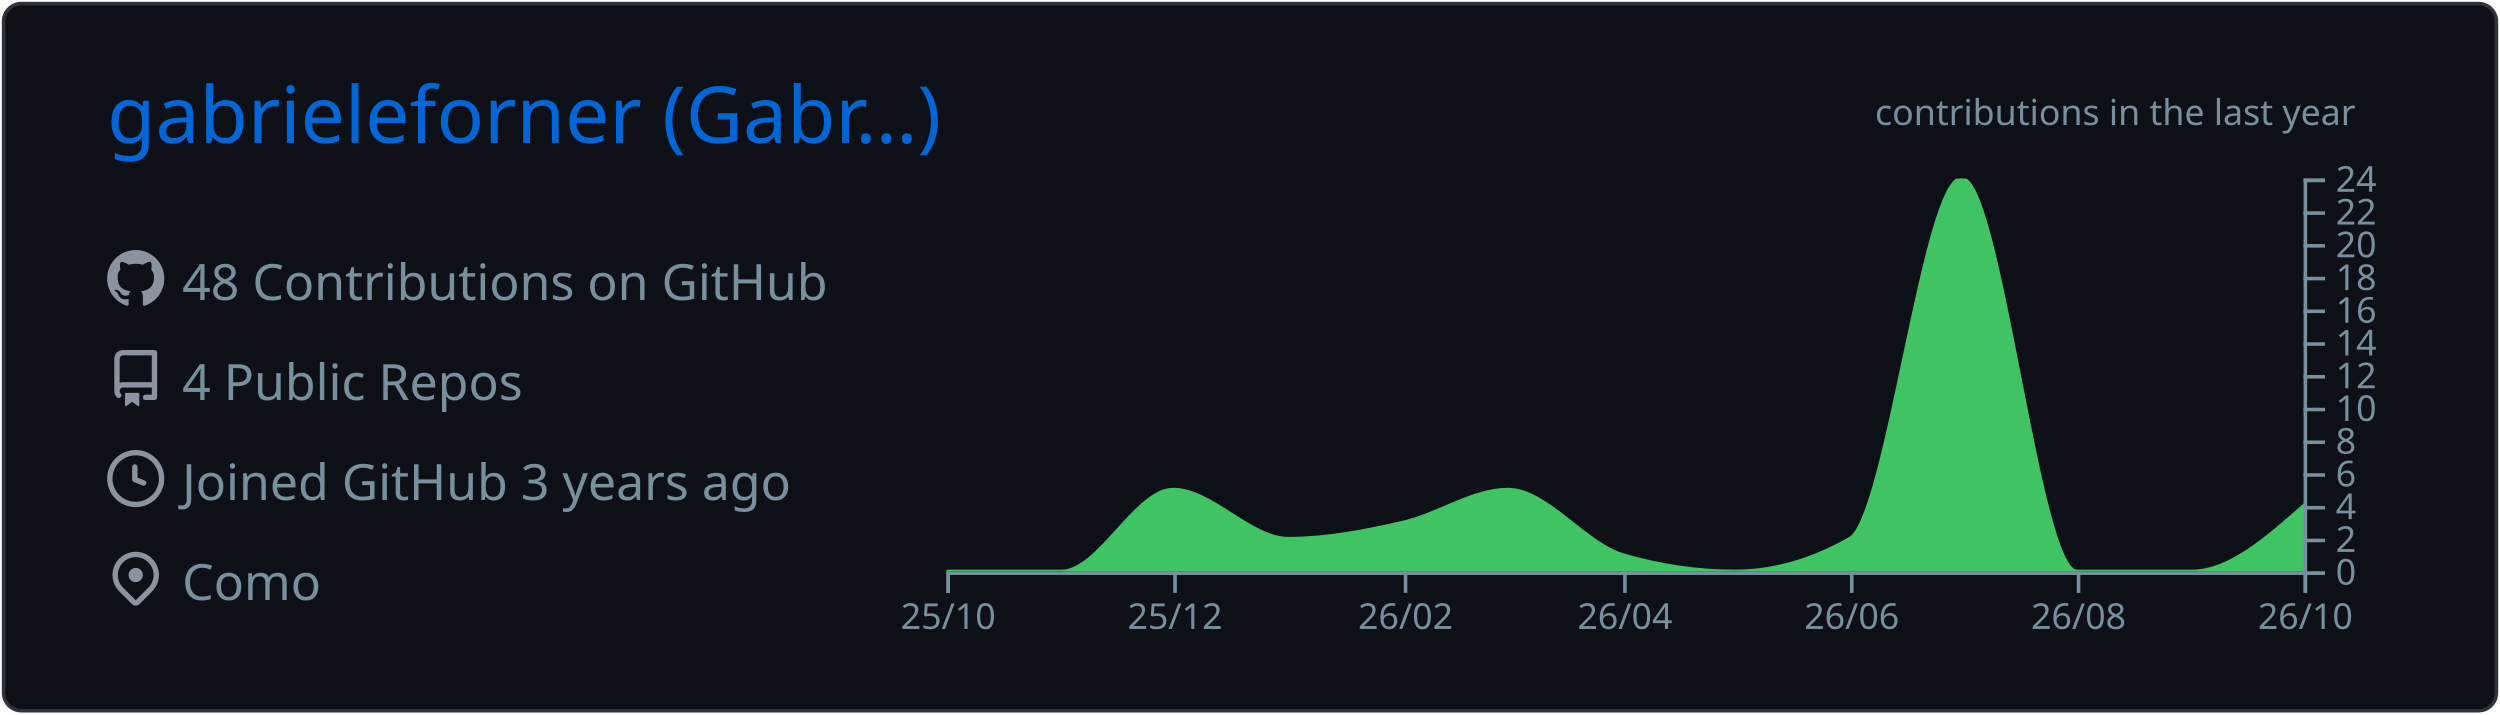
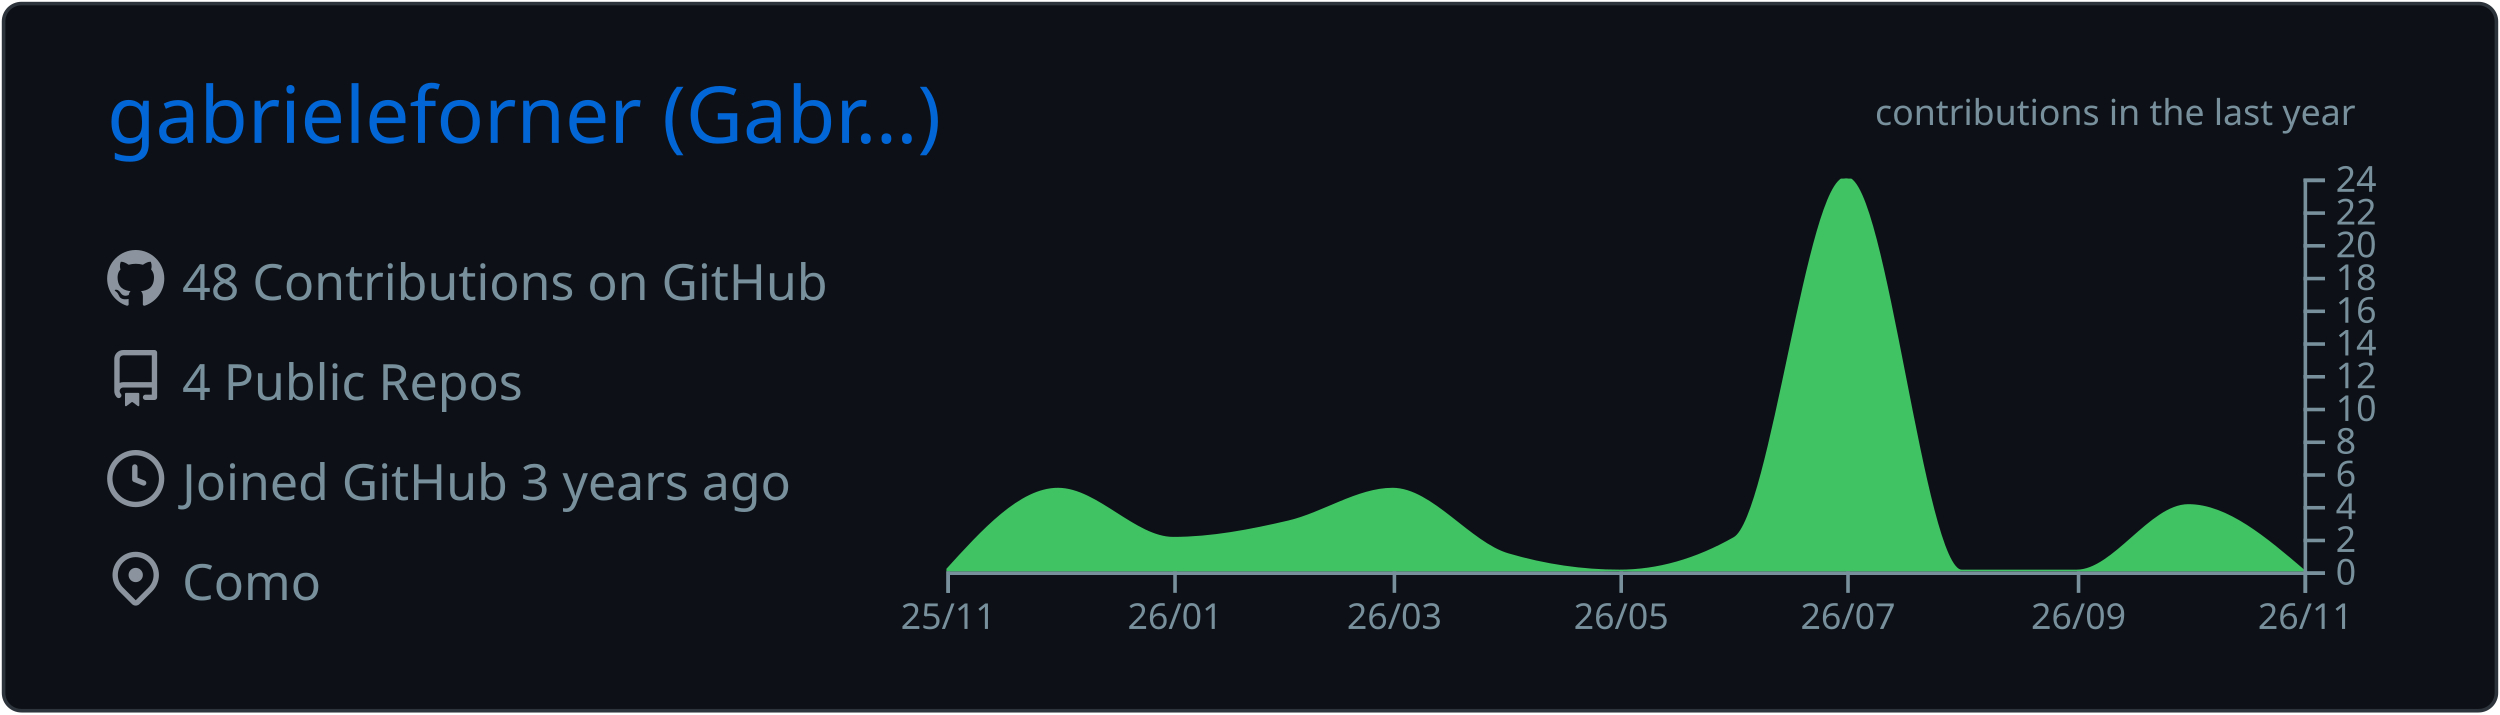
<svg xmlns="http://www.w3.org/2000/svg" width="700" height="200" viewBox="0 0 700 200">
  <style>* {
          font-family: 'Segoe UI', Ubuntu, "Helvetica Neue", Sans-Serif
        }</style>
  <g class="gpsc-root">
    <rect x="1" y="1" rx="5" ry="5" height="99%" width="99.714%" stroke="#2e343b" stroke-width="1" fill="#0d1117" stroke-opacity="1" />
    <text x="30" y="40" class="gpsc-item" style="--gpsc-i: 0; font-size: 22px; fill: #0366d6;">gabrieleforner (Gabr…)</text>
    <g transform="translate(0,40)">
      <g transform="translate(30,30)">
        <g class="gpsc-item" style="--gpsc-i: 0;">
          <g transform="translate(0,0)" width="14" height="14" fill="#8b949e">
            <path fill-rule="evenodd" d="M8 0C3.58 0 0 3.58 0 8c0 3.54 2.29 6.53 5.47 7.59.4.07.55-.17.55-.38 0-.19-.01-.82-.01-1.49-2.01.37-2.53-.49-2.69-.94-.09-.23-.48-.94-.82-1.13-.28-.15-.68-.52-.01-.53.63-.01 1.08.58 1.23.82.72 1.21 1.87.87 2.33.66.07-.52.28-.87.51-1.07-1.78-.2-3.64-.89-3.64-3.95 0-.87.31-1.59.82-2.15-.08-.2-.36-1.02.08-2.12 0 0 .67-.21 2.2.82.64-.18 1.32-.27 2-.27.68 0 1.36.09 2 .27 1.53-1.04 2.2-.82 2.2-.82.44 1.1.16 1.92.08 2.12.51.56.82 1.27.82 2.15 0 3.07-1.87 3.75-3.65 3.95.29.25.54.73.54 1.48 0 1.07-.01 1.93-.01 2.2 0 .21.15.46.55.38A8.013 8.013 0 0016 8c0-4.42-3.58-8-8-8z" />
          </g>
        </g>
        <g class="gpsc-item" style="--gpsc-i: 1;">
          <g transform="translate(0,28)" width="14" height="14" fill="#8b949e">
            <path fill-rule="evenodd" d="M2 2.5A2.5 2.5 0 014.5 0h8.75a.75.75 0 01.75.75v12.5a.75.75 0 01-.75.75h-2.5a.75.75 0 110-1.5h1.75v-2h-8a1 1 0 00-.714 1.7.75.75 0 01-1.072 1.05A2.495 2.495 0 012 11.5v-9zm10.5-1V9h-8c-.356 0-.694.074-1 .208V2.5a1 1 0 011-1h8zM5 12.25v3.25a.25.25 0 00.4.2l1.45-1.087a.25.25 0 01.3 0L8.6 15.7a.25.25 0 00.4-.2v-3.25a.25.25 0 00-.25-.25h-3.5a.25.25 0 00-.25.25z" />
          </g>
        </g>
        <g class="gpsc-item" style="--gpsc-i: 2;">
          <g transform="translate(0,56)" width="14" height="14" fill="#8b949e">
            <path fill-rule="evenodd" d="M1.5 8a6.5 6.5 0 1113 0 6.5 6.5 0 01-13 0zM8 0a8 8 0 100 16A8 8 0 008 0zm.5 4.75a.75.75 0 00-1.5 0v3.5a.75.75 0 00.471.696l2.5 1a.75.75 0 00.557-1.392L8.5 7.742V4.75z" />
          </g>
        </g>
        <g class="gpsc-item" style="--gpsc-i: 3;">
          <g transform="translate(0,84)" width="14" height="14" fill="#8b949e">
            <path fill-rule="evenodd" d="M11.536 3.464a5 5 0 010 7.072L8 14.07l-3.536-3.535a5 5 0 117.072-7.072v.001zm1.06 8.132a6.5 6.5 0 10-9.192 0l3.535 3.536a1.5 1.5 0 002.122 0l3.535-3.536zM8 9a2 2 0 100-4 2 2 0 000 4z" />
          </g>
        </g>
        <text x="21" y="14" class="gpsc-item" style="--gpsc-i: 0; fill: #77909c; font-size: 14px;">48 Contributions on GitHub</text>
        <text x="21" y="42" class="gpsc-item" style="--gpsc-i: 1; fill: #77909c; font-size: 14px;">4 Public Repos</text>
        <text x="21" y="70" class="gpsc-item" style="--gpsc-i: 2; fill: #77909c; font-size: 14px;">Joined GitHub 3 years ago</text>
        <text x="21" y="98" class="gpsc-item" style="--gpsc-i: 3; fill: #77909c; font-size: 14px;">Como</text>
      </g>
      <g color="#40c463" transform="translate(295,10)">
        <clipPath id="gpsc-reveal-clip">
          <rect class="gpsc-reveal" x="-30" y="0" width="410" height="110" style="--gpsc-w: 410px; --gpsc-i: 4;" />
        </clipPath>
        <g clip-path="url(#gpsc-reveal-clip)" class="gpsc-chart" style="--gpsc-i: 4;">
-           <path transform="translate(-30,0)" stroke="#40c463" fill="#40c463" opacity="1" d="M0,110C10.758,110,21.516,110,32.274,110C42.685,110,53.096,87.083,63.507,87.083C74.265,87.083,85.023,100.833,95.781,100.833C106.539,100.833,117.297,98.753,128.055,96.25C137.772,93.99,147.489,87.083,157.205,87.083C167.963,87.083,178.721,102.259,189.479,105.417C199.89,108.472,210.301,110,220.712,110C231.47,110,242.228,106.944,252.986,100.833C263.397,94.919,273.808,0,284.219,0C294.977,0,305.735,110,316.493,110C327.251,110,338.009,110,348.767,110C359.178,110,369.589,100.833,380,91.667L380,110C369.589,110,359.178,110,348.767,110C338.009,110,327.251,110,316.493,110C305.735,110,294.977,110,284.219,110C273.808,110,263.397,110,252.986,110C242.228,110,231.47,110,220.712,110C210.301,110,199.89,110,189.479,110C178.721,110,167.963,110,157.205,110C147.489,110,137.772,110,128.055,110C117.297,110,106.539,110,95.781,110C85.023,110,74.265,110,63.507,110C53.096,110,42.685,110,32.274,110C21.516,110,10.758,110,0,110Z" />
+           <path transform="translate(-30,0)" stroke="#40c463" fill="#40c463" opacity="1" d="M0,110C10.411,98.542,20.822,87.083,31.233,87.083C41.991,87.083,52.749,100.833,63.507,100.833C74.265,100.833,85.023,98.753,95.781,96.25C105.498,93.99,115.215,87.083,124.932,87.083C135.689,87.083,146.447,102.259,157.205,105.417C167.616,108.472,178.027,110,188.438,110C199.196,110,209.954,106.944,220.712,100.833C231.123,94.919,241.534,0,251.945,0C262.703,0,273.461,110,284.219,110C294.977,110,305.735,110,316.493,110C326.904,110,337.315,91.667,347.726,91.667C358.484,91.667,369.242,100.833,380,110L380,110C369.242,110,358.484,110,347.726,110C337.315,110,326.904,110,316.493,110C305.735,110,294.977,110,284.219,110C273.461,110,262.703,110,251.945,110C241.534,110,231.123,110,220.712,110C209.954,110,199.196,110,188.438,110C178.027,110,167.616,110,157.205,110C146.447,110,135.689,110,124.932,110C115.215,110,105.498,110,95.781,110C85.023,110,74.265,110,63.507,110C52.749,110,41.991,110,31.233,110C20.822,110,10.411,110,0,110Z" />
        </g>
        <g color="#77909c" transform="translate(-30,110)" fill="none" font-size="10" font-family="sans-serif" text-anchor="middle">
          <path class="domain" stroke="currentColor" d="M0.5,6V0.5H380.5V6" />
          <g class="tick" opacity="1" transform="translate(0.5,0)">
            <line stroke="currentColor" y2="6" />
-             <text fill="currentColor" y="9" dy="0.71em">25/10</text>
+             <text fill="currentColor" y="9" dy="0.71em">25/11</text>
          </g>
          <g class="tick" opacity="1" transform="translate(64.00685,0)">
            <line stroke="currentColor" y2="6" />
-             <text fill="currentColor" y="9" dy="0.71em">25/12</text>
+             <text fill="currentColor" y="9" dy="0.71em">26/01</text>
          </g>
-           <g class="tick" opacity="1" transform="translate(128.5548,0)">
+           <g class="tick" opacity="1" transform="translate(125.4315,0)">
            <line stroke="currentColor" y2="6" />
-             <text fill="currentColor" y="9" dy="0.71em">26/02</text>
+             <text fill="currentColor" y="9" dy="0.71em">26/03</text>
          </g>
-           <g class="tick" opacity="1" transform="translate(189.9795,0)">
+           <g class="tick" opacity="1" transform="translate(188.9384,0)">
            <line stroke="currentColor" y2="6" />
-             <text fill="currentColor" y="9" dy="0.71em">26/04</text>
+             <text fill="currentColor" y="9" dy="0.71em">26/05</text>
          </g>
-           <g class="tick" opacity="1" transform="translate(253.4863,0)">
+           <g class="tick" opacity="1" transform="translate(252.4452,0)">
            <line stroke="currentColor" y2="6" />
-             <text fill="currentColor" y="9" dy="0.71em">26/06</text>
+             <text fill="currentColor" y="9" dy="0.71em">26/07</text>
          </g>
          <g class="tick" opacity="1" transform="translate(316.9932,0)">
            <line stroke="currentColor" y2="6" />
-             <text fill="currentColor" y="9" dy="0.71em">26/08</text>
+             <text fill="currentColor" y="9" dy="0.71em">26/09</text>
          </g>
          <g class="tick" opacity="1" transform="translate(380.5,0)">
            <line stroke="currentColor" y2="6" />
-             <text fill="currentColor" y="9" dy="0.71em">26/10</text>
+             <text fill="currentColor" y="9" dy="0.71em">26/11</text>
          </g>
        </g>
        <g color="#77909c" transform="translate(350,0)" fill="none" font-size="10" font-family="sans-serif" text-anchor="start">
          <path class="domain" stroke="currentColor" d="M6,110.5H0.5V0.5H6" />
          <g class="tick" opacity="1" transform="translate(0,110.5)">
            <line stroke="currentColor" x2="6" />
            <text fill="currentColor" x="9" dy="0.32em">0</text>
          </g>
          <g class="tick" opacity="1" transform="translate(0,101.3333)">
            <line stroke="currentColor" x2="6" />
            <text fill="currentColor" x="9" dy="0.32em">2</text>
          </g>
          <g class="tick" opacity="1" transform="translate(0,92.16667)">
            <line stroke="currentColor" x2="6" />
            <text fill="currentColor" x="9" dy="0.32em">4</text>
          </g>
          <g class="tick" opacity="1" transform="translate(0,83)">
            <line stroke="currentColor" x2="6" />
            <text fill="currentColor" x="9" dy="0.32em">6</text>
          </g>
          <g class="tick" opacity="1" transform="translate(0,73.83333)">
            <line stroke="currentColor" x2="6" />
            <text fill="currentColor" x="9" dy="0.32em">8</text>
          </g>
          <g class="tick" opacity="1" transform="translate(0,64.66667)">
            <line stroke="currentColor" x2="6" />
            <text fill="currentColor" x="9" dy="0.32em">10</text>
          </g>
          <g class="tick" opacity="1" transform="translate(0,55.5)">
            <line stroke="currentColor" x2="6" />
            <text fill="currentColor" x="9" dy="0.32em">12</text>
          </g>
          <g class="tick" opacity="1" transform="translate(0,46.33333)">
            <line stroke="currentColor" x2="6" />
            <text fill="currentColor" x="9" dy="0.32em">14</text>
          </g>
          <g class="tick" opacity="1" transform="translate(0,37.16667)">
            <line stroke="currentColor" x2="6" />
            <text fill="currentColor" x="9" dy="0.32em">16</text>
          </g>
          <g class="tick" opacity="1" transform="translate(0,28)">
            <line stroke="currentColor" x2="6" />
            <text fill="currentColor" x="9" dy="0.32em">18</text>
          </g>
          <g class="tick" opacity="1" transform="translate(0,18.83333)">
            <line stroke="currentColor" x2="6" />
            <text fill="currentColor" x="9" dy="0.32em">20</text>
          </g>
          <g class="tick" opacity="1" transform="translate(0,9.666667)">
            <line stroke="currentColor" x2="6" />
            <text fill="currentColor" x="9" dy="0.32em">22</text>
          </g>
          <g class="tick" opacity="1" transform="translate(0,0.5)">
            <line stroke="currentColor" x2="6" />
            <text fill="currentColor" x="9" dy="0.32em">24</text>
          </g>
        </g>
        <g>
          <text y="-15" x="230" style="fill: #77909c; font-size: 10px;">contributions in the last year</text>
        </g>
      </g>
    </g>
  </g>
</svg>
